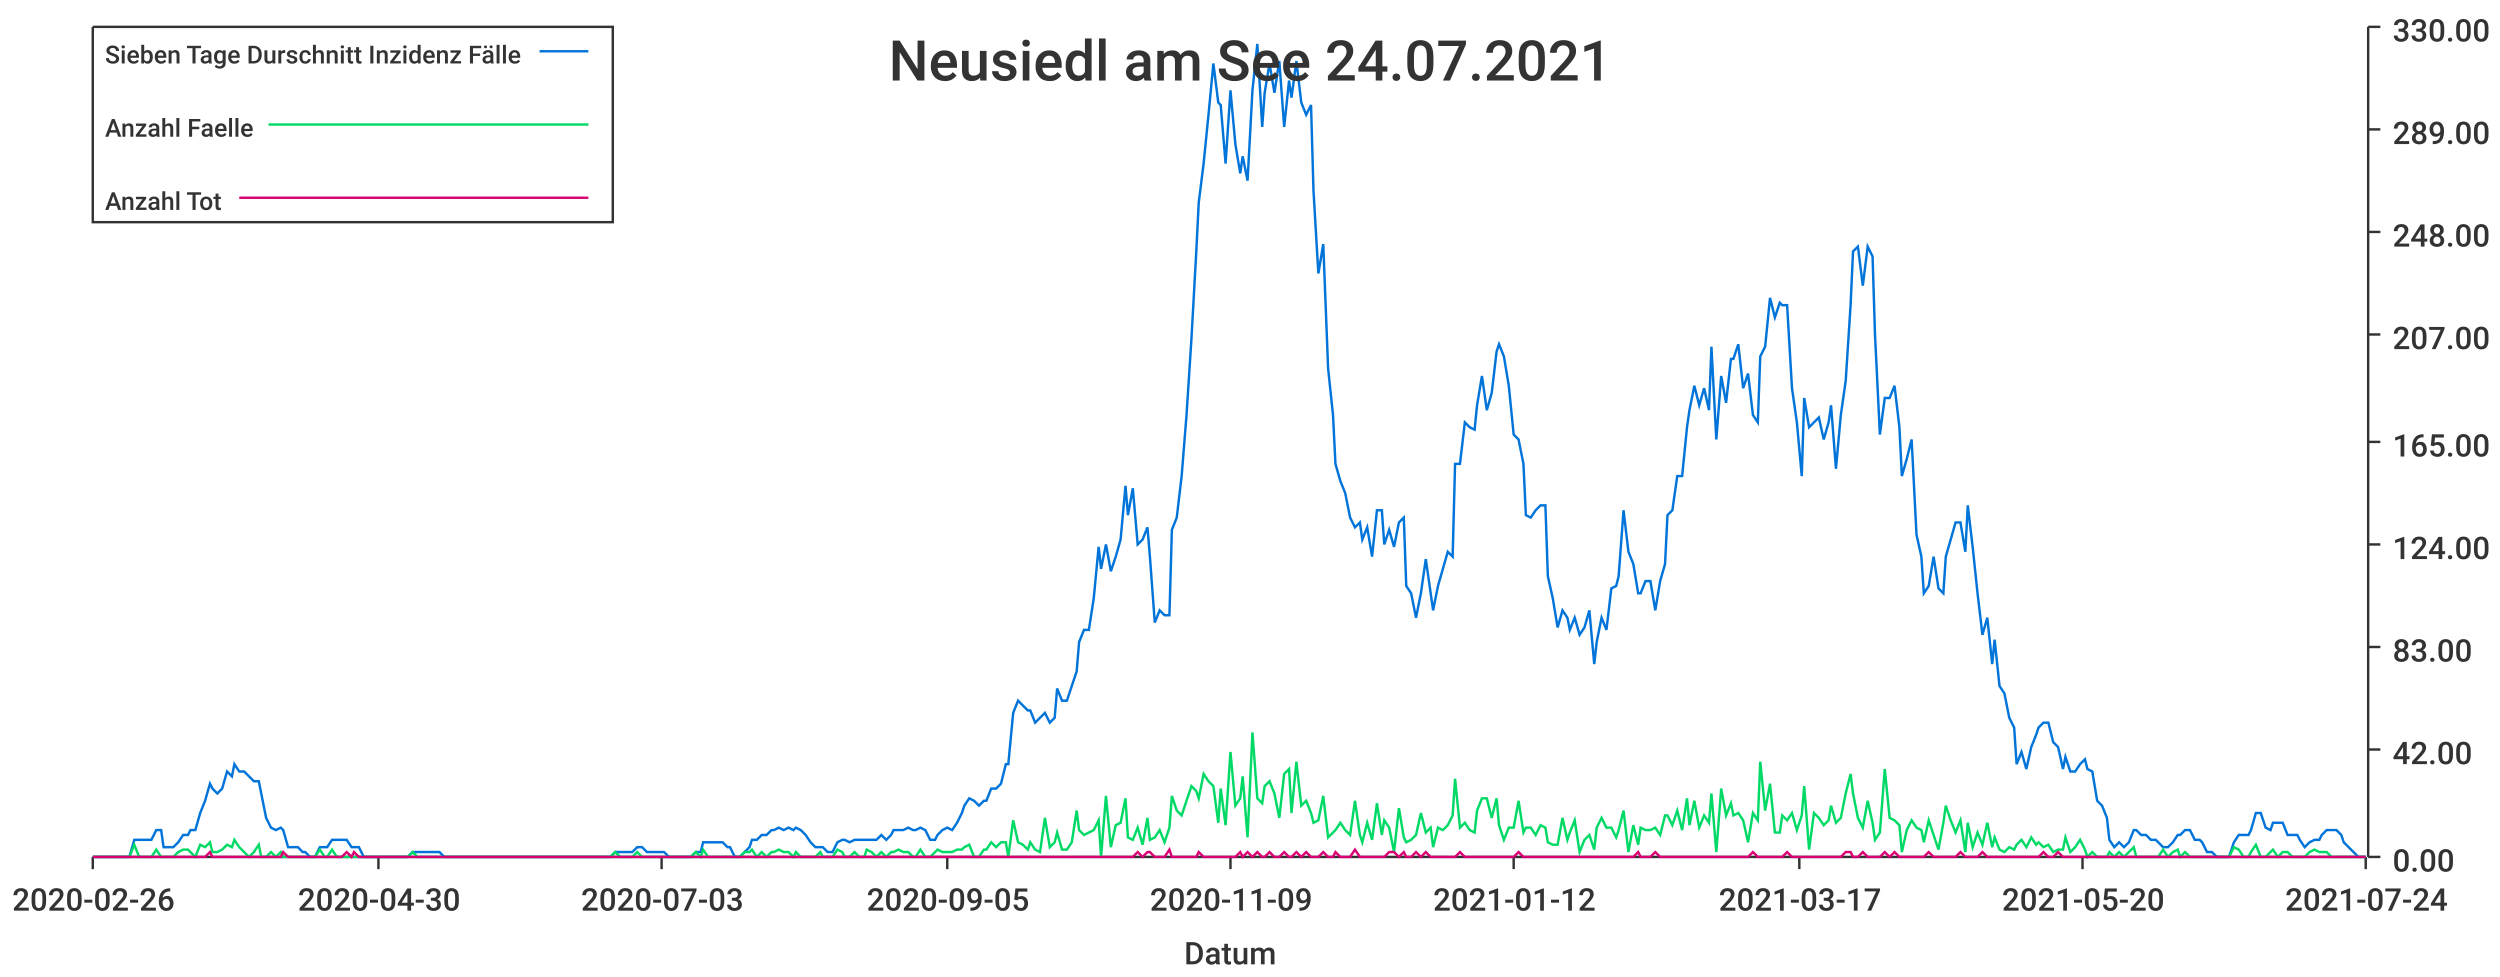
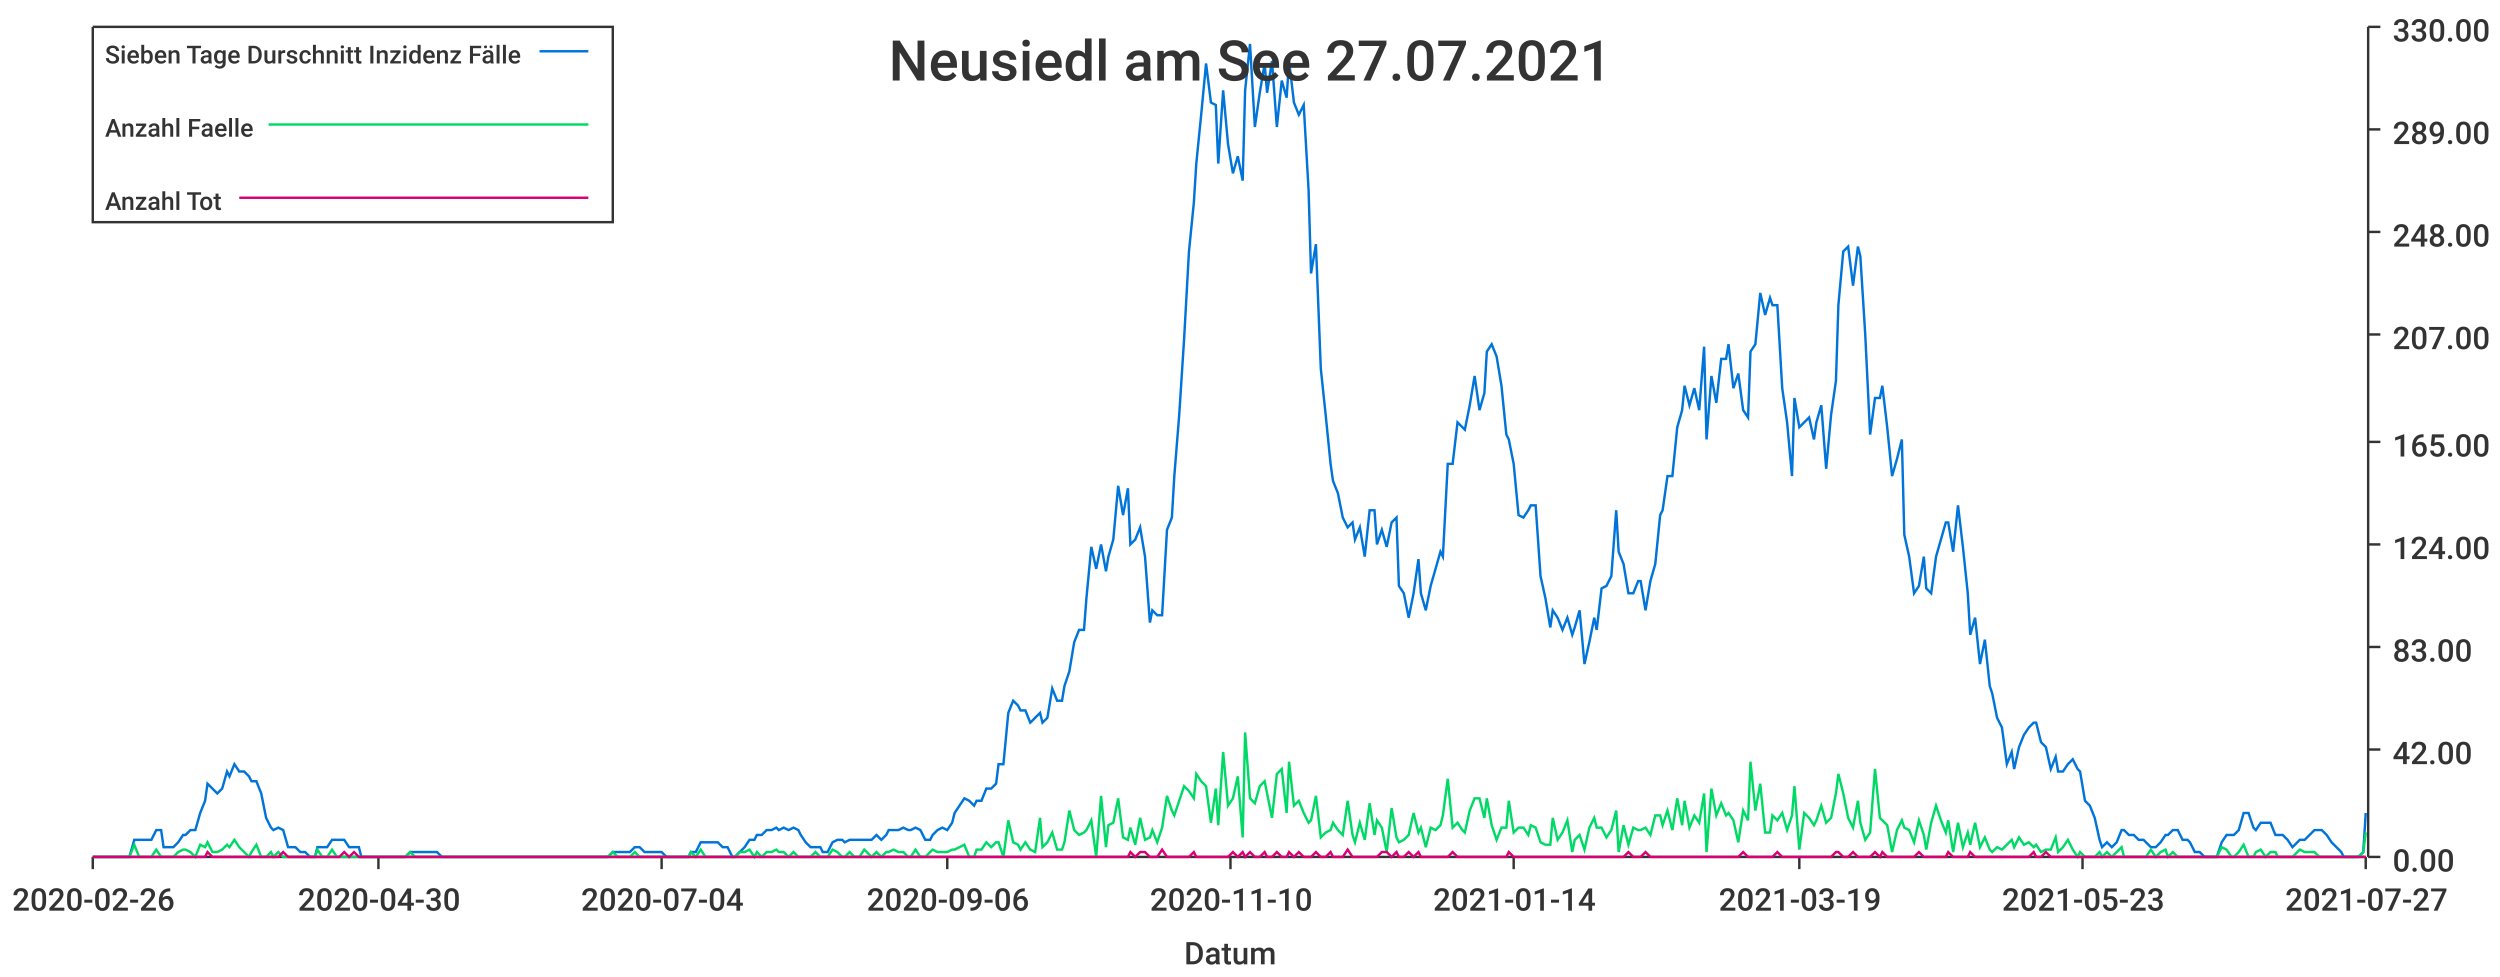
<svg xmlns="http://www.w3.org/2000/svg" width="1024" height="400">\n<path d="M 0 0 L 1024 0 L 1024 400 L 0 400 L 0 0" style="stroke-width:0;stroke:rgba(255,255,255,1.0);fill:rgba(255,255,255,1.0)" />
  <path d="M 38 11 L 969 11 L 969 351 L 38 351 L 38 11" style="stroke-width:0;stroke:rgba(255,255,255,1.0);fill:rgba(255,255,255,1.0)" />
  <path d="M 38 351 L 969 351" style="stroke-width:1;stroke:rgba(51,51,51,1.0);fill:none" />
  <path d="M 38 351 L 38 356" style="stroke-width:1;stroke:rgba(51,51,51,1.0);fill:none" />
  <text x="5" y="373" style="stroke-width:0;stroke:none;fill:rgba(51,51,51,1.0);font-size:12.8px;font-family:'Roboto Medium',sans-serif">2020-02-26</text>
  <path d="M 155 351 L 155 356" style="stroke-width:1;stroke:rgba(51,51,51,1.0);fill:none" />
  <text x="122" y="373" style="stroke-width:0;stroke:none;fill:rgba(51,51,51,1.0);font-size:12.8px;font-family:'Roboto Medium',sans-serif">2020-04-30</text>
  <path d="M 271 351 L 271 356" style="stroke-width:1;stroke:rgba(51,51,51,1.0);fill:none" />
-   <text x="238" y="373" style="stroke-width:0;stroke:none;fill:rgba(51,51,51,1.0);font-size:12.8px;font-family:'Roboto Medium',sans-serif">2020-07-03</text>
+   <text x="238" y="373" style="stroke-width:0;stroke:none;fill:rgba(51,51,51,1.0);font-size:12.8px;font-family:'Roboto Medium',sans-serif">2020-07-04</text>
  <path d="M 388 351 L 388 356" style="stroke-width:1;stroke:rgba(51,51,51,1.0);fill:none" />
-   <text x="355" y="373" style="stroke-width:0;stroke:none;fill:rgba(51,51,51,1.0);font-size:12.8px;font-family:'Roboto Medium',sans-serif">2020-09-05</text>
+   <text x="355" y="373" style="stroke-width:0;stroke:none;fill:rgba(51,51,51,1.0);font-size:12.8px;font-family:'Roboto Medium',sans-serif">2020-09-06</text>
  <path d="M 504 351 L 504 356" style="stroke-width:1;stroke:rgba(51,51,51,1.0);fill:none" />
-   <text x="471" y="373" style="stroke-width:0;stroke:none;fill:rgba(51,51,51,1.0);font-size:12.8px;font-family:'Roboto Medium',sans-serif">2020-11-09</text>
+   <text x="471" y="373" style="stroke-width:0;stroke:none;fill:rgba(51,51,51,1.0);font-size:12.8px;font-family:'Roboto Medium',sans-serif">2020-11-10</text>
  <path d="M 620 351 L 620 356" style="stroke-width:1;stroke:rgba(51,51,51,1.0);fill:none" />
-   <text x="587" y="373" style="stroke-width:0;stroke:none;fill:rgba(51,51,51,1.0);font-size:12.8px;font-family:'Roboto Medium',sans-serif">2021-01-12</text>
+   <text x="587" y="373" style="stroke-width:0;stroke:none;fill:rgba(51,51,51,1.0);font-size:12.8px;font-family:'Roboto Medium',sans-serif">2021-01-14</text>
  <path d="M 737 351 L 737 356" style="stroke-width:1;stroke:rgba(51,51,51,1.0);fill:none" />
-   <text x="704" y="373" style="stroke-width:0;stroke:none;fill:rgba(51,51,51,1.0);font-size:12.8px;font-family:'Roboto Medium',sans-serif">2021-03-17</text>
+   <text x="704" y="373" style="stroke-width:0;stroke:none;fill:rgba(51,51,51,1.0);font-size:12.8px;font-family:'Roboto Medium',sans-serif">2021-03-19</text>
  <path d="M 853 351 L 853 356" style="stroke-width:1;stroke:rgba(51,51,51,1.0);fill:none" />
-   <text x="820" y="373" style="stroke-width:0;stroke:none;fill:rgba(51,51,51,1.0);font-size:12.8px;font-family:'Roboto Medium',sans-serif">2021-05-20</text>
+   <text x="820" y="373" style="stroke-width:0;stroke:none;fill:rgba(51,51,51,1.0);font-size:12.8px;font-family:'Roboto Medium',sans-serif">2021-05-23</text>
  <path d="M 969 351 L 969 356" style="stroke-width:1;stroke:rgba(51,51,51,1.0);fill:none" />
-   <text x="936" y="373" style="stroke-width:0;stroke:none;fill:rgba(51,51,51,1.0);font-size:12.8px;font-family:'Roboto Medium',sans-serif">2021-07-24</text>
+   <text x="936" y="373" style="stroke-width:0;stroke:none;fill:rgba(51,51,51,1.0);font-size:12.8px;font-family:'Roboto Medium',sans-serif">2021-07-27</text>
  <text x="485" y="395" style="stroke-width:0;stroke:none;fill:rgba(51,51,51,1.0);font-size:12.8px;font-family:'Roboto Medium',sans-serif">Datum</text>
  <path d="M 970 351 L 970 11" style="stroke-width:1;stroke:rgba(51,51,51,1.0);fill:none" />
  <path d="M 970 351 L 975 351" style="stroke-width:1;stroke:rgba(51,51,51,1.0);fill:none" />
  <text x="980" y="357" style="stroke-width:0;stroke:none;fill:rgba(51,51,51,1.0);font-size:12.8px;font-family:'Roboto Medium',sans-serif">0.00</text>
  <path d="M 970 307 L 975 307" style="stroke-width:1;stroke:rgba(51,51,51,1.0);fill:none" />
  <text x="980" y="313" style="stroke-width:0;stroke:none;fill:rgba(51,51,51,1.0);font-size:12.8px;font-family:'Roboto Medium',sans-serif">42.00</text>
  <path d="M 970 265 L 975 265" style="stroke-width:1;stroke:rgba(51,51,51,1.0);fill:none" />
  <text x="980" y="271" style="stroke-width:0;stroke:none;fill:rgba(51,51,51,1.0);font-size:12.8px;font-family:'Roboto Medium',sans-serif">83.00</text>
  <path d="M 970 223 L 975 223" style="stroke-width:1;stroke:rgba(51,51,51,1.0);fill:none" />
  <text x="980" y="229" style="stroke-width:0;stroke:none;fill:rgba(51,51,51,1.0);font-size:12.8px;font-family:'Roboto Medium',sans-serif">124.00</text>
  <path d="M 970 181 L 975 181" style="stroke-width:1;stroke:rgba(51,51,51,1.0);fill:none" />
  <text x="980" y="187" style="stroke-width:0;stroke:none;fill:rgba(51,51,51,1.0);font-size:12.8px;font-family:'Roboto Medium',sans-serif">165.00</text>
  <path d="M 970 137 L 975 137" style="stroke-width:1;stroke:rgba(51,51,51,1.0);fill:none" />
  <text x="980" y="143" style="stroke-width:0;stroke:none;fill:rgba(51,51,51,1.0);font-size:12.8px;font-family:'Roboto Medium',sans-serif">207.00</text>
  <path d="M 970 95 L 975 95" style="stroke-width:1;stroke:rgba(51,51,51,1.0);fill:none" />
  <text x="980" y="101" style="stroke-width:0;stroke:none;fill:rgba(51,51,51,1.0);font-size:12.8px;font-family:'Roboto Medium',sans-serif">248.00</text>
  <path d="M 970 53 L 975 53" style="stroke-width:1;stroke:rgba(51,51,51,1.0);fill:none" />
  <text x="980" y="59" style="stroke-width:0;stroke:none;fill:rgba(51,51,51,1.0);font-size:12.8px;font-family:'Roboto Medium',sans-serif">289.00</text>
  <path d="M 970 11 L 975 11" style="stroke-width:1;stroke:rgba(51,51,51,1.0);fill:none" />
  <text x="980" y="17" style="stroke-width:0;stroke:none;fill:rgba(51,51,51,1.0);font-size:12.8px;font-family:'Roboto Medium',sans-serif">330.00</text>
-   <path d="M 38 351 L 40 351 L 42 351 L 44 351 L 46 351 L 48 351 L 49 351 L 51 351 L 53 351 L 55 344 L 57 344 L 58 344 L 60 344 L 62 344 L 64 340 L 66 340 L 67 347 L 69 347 L 71 347 L 73 345 L 75 342 L 77 342 L 78 340 L 80 340 L 82 333 L 84 328 L 86 321 L 87 323 L 89 325 L 91 323 L 93 316 L 95 318 L 96 313 L 98 316 L 100 316 L 102 318 L 104 320 L 106 320 L 107 325 L 109 335 L 111 339 L 113 340 L 115 339 L 116 340 L 118 347 L 120 347 L 122 347 L 124 349 L 125 349 L 127 351 L 129 351 L 131 347 L 133 347 L 134 347 L 136 344 L 138 344 L 140 344 L 142 344 L 144 347 L 145 347 L 147 347 L 149 351 L 151 351 L 153 351 L 154 351 L 156 351 L 158 351 L 160 351 L 162 351 L 163 351 L 165 351 L 167 351 L 169 349 L 171 349 L 173 349 L 174 349 L 176 349 L 178 349 L 180 349 L 182 351 L 183 351 L 185 351 L 187 351 L 189 351 L 191 351 L 192 351 L 194 351 L 196 351 L 198 351 L 200 351 L 202 351 L 203 351 L 205 351 L 207 351 L 209 351 L 211 351 L 212 351 L 214 351 L 216 351 L 218 351 L 220 351 L 221 351 L 223 351 L 225 351 L 227 351 L 229 351 L 230 351 L 232 351 L 234 351 L 236 351 L 238 351 L 240 351 L 241 351 L 243 351 L 245 351 L 247 351 L 249 351 L 250 351 L 252 349 L 254 349 L 256 349 L 258 349 L 259 349 L 261 347 L 263 347 L 265 349 L 267 349 L 269 349 L 270 349 L 272 349 L 274 351 L 276 351 L 278 351 L 279 351 L 281 351 L 283 351 L 285 349 L 287 349 L 288 345 L 290 345 L 292 345 L 294 345 L 296 345 L 298 347 L 299 347 L 301 351 L 303 351 L 305 349 L 307 347 L 308 344 L 310 344 L 312 342 L 314 342 L 316 340 L 317 340 L 319 339 L 321 340 L 323 339 L 325 340 L 326 339 L 328 340 L 330 342 L 332 345 L 334 347 L 336 347 L 337 347 L 339 349 L 341 349 L 343 345 L 345 344 L 346 344 L 348 345 L 350 344 L 352 344 L 354 344 L 355 344 L 357 344 L 359 344 L 361 342 L 363 344 L 365 342 L 366 340 L 368 340 L 370 340 L 372 339 L 374 340 L 375 340 L 377 339 L 379 340 L 381 344 L 383 344 L 384 342 L 386 340 L 388 339 L 390 340 L 392 337 L 394 333 L 395 330 L 397 327 L 399 328 L 401 330 L 403 328 L 404 328 L 406 323 L 408 323 L 410 321 L 412 313 L 413 313 L 415 292 L 417 287 L 419 289 L 421 291 L 422 291 L 424 296 L 426 294 L 428 292 L 430 296 L 432 294 L 433 282 L 435 287 L 437 287 L 439 281 L 441 275 L 442 263 L 444 258 L 446 258 L 448 245 L 450 224 L 451 233 L 453 223 L 455 234 L 457 228 L 459 221 L 461 199 L 462 211 L 464 200 L 466 223 L 468 221 L 470 216 L 471 228 L 473 255 L 475 250 L 477 252 L 479 252 L 480 217 L 482 212 L 484 195 L 486 170 L 488 139 L 490 103 L 491 83 L 493 67 L 495 47 L 497 26 L 499 42 L 500 43 L 502 67 L 504 37 L 506 59 L 508 71 L 509 64 L 511 74 L 513 37 L 515 18 L 517 52 L 518 38 L 520 26 L 522 38 L 524 25 L 526 52 L 528 33 L 529 40 L 531 25 L 533 42 L 535 47 L 537 43 L 538 78 L 540 112 L 542 100 L 544 151 L 546 170 L 547 190 L 549 197 L 551 202 L 553 212 L 555 216 L 557 214 L 558 221 L 560 216 L 562 228 L 564 209 L 566 209 L 567 223 L 569 217 L 571 224 L 573 214 L 575 212 L 576 240 L 578 243 L 580 253 L 582 243 L 584 229 L 586 243 L 587 250 L 589 240 L 591 233 L 593 226 L 595 228 L 596 190 L 598 190 L 600 173 L 602 175 L 604 176 L 605 166 L 607 154 L 609 168 L 611 161 L 613 144 L 614 141 L 616 146 L 618 158 L 620 178 L 622 180 L 624 190 L 625 211 L 627 212 L 629 209 L 631 207 L 633 207 L 634 236 L 636 245 L 638 257 L 640 250 L 642 253 L 643 258 L 645 253 L 647 260 L 649 257 L 651 250 L 653 272 L 654 263 L 656 253 L 658 258 L 660 241 L 662 240 L 663 236 L 665 209 L 667 226 L 669 231 L 671 243 L 672 243 L 674 238 L 676 238 L 678 250 L 680 238 L 682 231 L 683 211 L 685 209 L 687 195 L 689 195 L 691 175 L 692 168 L 694 158 L 696 166 L 698 159 L 700 168 L 701 142 L 703 180 L 705 154 L 707 165 L 709 147 L 710 147 L 712 141 L 714 159 L 716 153 L 718 170 L 720 173 L 721 146 L 723 142 L 725 122 L 727 130 L 729 124 L 730 125 L 732 125 L 734 159 L 736 173 L 738 195 L 739 163 L 741 175 L 743 173 L 745 171 L 747 180 L 749 173 L 750 166 L 752 192 L 754 170 L 756 156 L 758 125 L 759 103 L 761 101 L 763 117 L 765 101 L 767 105 L 768 137 L 770 178 L 772 163 L 774 163 L 776 158 L 778 175 L 779 195 L 781 188 L 783 180 L 785 219 L 787 228 L 788 243 L 790 240 L 792 228 L 794 241 L 796 243 L 797 228 L 799 221 L 801 214 L 803 214 L 805 226 L 806 207 L 808 224 L 810 243 L 812 260 L 814 253 L 816 272 L 817 262 L 819 281 L 821 284 L 823 294 L 825 298 L 826 313 L 828 308 L 830 315 L 832 306 L 834 301 L 835 298 L 837 296 L 839 296 L 841 304 L 843 306 L 845 315 L 846 310 L 848 316 L 850 316 L 852 313 L 854 311 L 855 315 L 857 316 L 859 328 L 861 330 L 863 335 L 864 344 L 866 347 L 868 345 L 870 347 L 872 345 L 874 340 L 875 340 L 877 342 L 879 342 L 881 344 L 883 344 L 884 345 L 886 347 L 888 347 L 890 345 L 892 342 L 893 342 L 895 340 L 897 340 L 899 344 L 901 344 L 902 345 L 904 349 L 906 349 L 908 351 L 910 351 L 912 351 L 913 351 L 915 345 L 917 342 L 919 342 L 921 342 L 922 340 L 924 333 L 926 333 L 928 339 L 930 340 L 931 337 L 933 337 L 935 337 L 937 342 L 939 342 L 941 342 L 942 344 L 944 347 L 946 345 L 948 344 L 950 344 L 951 342 L 953 340 L 955 340 L 957 340 L 959 342 L 960 345 L 962 347 L 964 349 L 966 351 L 968 351 L 969 351" style="stroke-width:1;stroke:rgba(0,116,217,1.0);fill:none" />
-   <path d="M 38 351 L 40 351 L 42 351 L 44 351 L 46 351 L 48 351 L 49 351 L 51 351 L 53 351 L 55 346 L 57 351 L 58 351 L 60 351 L 62 351 L 64 348 L 66 351 L 67 351 L 69 351 L 71 351 L 73 349 L 75 348 L 77 348 L 78 349 L 80 351 L 82 346 L 84 347 L 86 345 L 87 349 L 89 349 L 91 348 L 93 346 L 95 347 L 96 344 L 98 347 L 100 349 L 102 351 L 104 349 L 106 346 L 107 351 L 109 351 L 111 349 L 113 351 L 115 349 L 116 351 L 118 351 L 120 351 L 122 351 L 124 351 L 125 351 L 127 351 L 129 351 L 131 348 L 133 351 L 134 351 L 136 348 L 138 351 L 140 351 L 142 351 L 144 351 L 145 351 L 147 351 L 149 351 L 151 351 L 153 351 L 154 351 L 156 351 L 158 351 L 160 351 L 162 351 L 163 351 L 165 351 L 167 351 L 169 349 L 171 351 L 173 351 L 174 351 L 176 351 L 178 351 L 180 351 L 182 351 L 183 351 L 185 351 L 187 351 L 189 351 L 191 351 L 192 351 L 194 351 L 196 351 L 198 351 L 200 351 L 202 351 L 203 351 L 205 351 L 207 351 L 209 351 L 211 351 L 212 351 L 214 351 L 216 351 L 218 351 L 220 351 L 221 351 L 223 351 L 225 351 L 227 351 L 229 351 L 230 351 L 232 351 L 234 351 L 236 351 L 238 351 L 240 351 L 241 351 L 243 351 L 245 351 L 247 351 L 249 351 L 250 351 L 252 349 L 254 351 L 256 351 L 258 351 L 259 351 L 261 349 L 263 351 L 265 351 L 267 351 L 269 351 L 270 351 L 272 351 L 274 351 L 276 351 L 278 351 L 279 351 L 281 351 L 283 351 L 285 349 L 287 351 L 288 348 L 290 351 L 292 351 L 294 351 L 296 351 L 298 351 L 299 351 L 301 351 L 303 351 L 305 349 L 307 349 L 308 348 L 310 351 L 312 349 L 314 351 L 316 349 L 317 349 L 319 348 L 321 349 L 323 349 L 325 351 L 326 349 L 328 351 L 330 351 L 332 351 L 334 351 L 336 349 L 337 351 L 339 351 L 341 351 L 343 348 L 345 349 L 346 351 L 348 351 L 350 349 L 352 351 L 354 351 L 355 348 L 357 349 L 359 351 L 361 349 L 363 351 L 365 349 L 366 349 L 368 348 L 370 349 L 372 349 L 374 351 L 375 351 L 377 348 L 379 351 L 381 351 L 383 349 L 384 348 L 386 349 L 388 349 L 390 349 L 392 348 L 394 348 L 395 347 L 397 346 L 399 351 L 401 351 L 403 348 L 404 348 L 406 345 L 408 347 L 410 345 L 412 345 L 413 351 L 415 336 L 417 345 L 419 346 L 421 348 L 422 345 L 424 348 L 426 349 L 428 335 L 430 347 L 432 345 L 433 341 L 435 348 L 437 348 L 439 345 L 441 332 L 442 340 L 444 342 L 446 341 L 448 340 L 450 336 L 451 351 L 453 326 L 455 347 L 457 338 L 459 337 L 461 327 L 462 343 L 464 344 L 466 339 L 468 346 L 470 335 L 471 344 L 473 343 L 475 340 L 477 345 L 479 339 L 480 326 L 482 332 L 484 334 L 486 328 L 488 322 L 490 324 L 491 327 L 493 317 L 495 320 L 497 322 L 499 337 L 500 323 L 502 338 L 504 308 L 506 330 L 508 327 L 509 318 L 511 343 L 513 300 L 515 327 L 517 329 L 518 322 L 520 320 L 522 325 L 524 335 L 526 317 L 528 315 L 529 333 L 531 312 L 533 330 L 535 328 L 537 333 L 538 337 L 540 336 L 542 326 L 544 343 L 546 341 L 547 340 L 549 337 L 551 340 L 553 342 L 555 328 L 557 342 L 558 345 L 560 337 L 562 344 L 564 329 L 566 342 L 567 336 L 569 339 L 571 349 L 573 331 L 575 343 L 576 345 L 578 344 L 580 342 L 582 333 L 584 341 L 586 339 L 587 347 L 589 339 L 591 340 L 593 338 L 595 334 L 596 319 L 598 339 L 600 337 L 602 340 L 604 341 L 605 332 L 607 327 L 609 327 L 611 335 L 613 327 L 614 338 L 616 344 L 618 339 L 620 339 L 622 328 L 624 341 L 625 339 L 627 339 L 629 342 L 631 338 L 633 339 L 634 345 L 636 346 L 638 346 L 640 335 L 642 344 L 643 341 L 645 336 L 647 349 L 649 344 L 651 342 L 653 348 L 654 339 L 656 335 L 658 339 L 660 339 L 662 343 L 663 340 L 665 332 L 667 349 L 669 338 L 671 346 L 672 339 L 674 340 L 676 340 L 678 339 L 680 342 L 682 334 L 683 334 L 685 338 L 687 332 L 689 340 L 691 327 L 692 338 L 694 328 L 696 339 L 698 334 L 700 337 L 701 325 L 703 349 L 705 323 L 707 334 L 709 329 L 710 334 L 712 333 L 714 336 L 716 345 L 718 333 L 720 336 L 721 312 L 723 332 L 725 321 L 727 341 L 729 341 L 730 334 L 732 336 L 734 333 L 736 340 L 738 334 L 739 322 L 741 348 L 743 333 L 745 335 L 747 338 L 749 336 L 750 330 L 752 337 L 754 335 L 756 325 L 758 317 L 759 325 L 761 335 L 763 339 L 765 328 L 767 337 L 768 344 L 770 341 L 772 315 L 774 335 L 776 336 L 778 338 L 779 349 L 781 340 L 783 336 L 785 339 L 787 340 L 788 345 L 790 336 L 792 342 L 794 348 L 796 337 L 797 330 L 799 336 L 801 341 L 803 336 L 805 349 L 806 337 L 808 347 L 810 341 L 812 346 L 814 337 L 816 347 L 817 343 L 819 348 L 821 349 L 823 347 L 825 348 L 826 346 L 828 344 L 830 347 L 832 343 L 834 346 L 835 345 L 837 347 L 839 346 L 841 349 L 843 348 L 845 348 L 846 343 L 848 349 L 850 347 L 852 344 L 854 348 L 855 351 L 857 349 L 859 351 L 861 351 L 863 351 L 864 349 L 866 351 L 868 349 L 870 351 L 872 349 L 874 347 L 875 351 L 877 351 L 879 351 L 881 351 L 883 351 L 884 351 L 886 348 L 888 351 L 890 349 L 892 348 L 893 351 L 895 349 L 897 351 L 899 351 L 901 351 L 902 351 L 904 351 L 906 351 L 908 351 L 910 351 L 912 351 L 913 351 L 915 347 L 917 348 L 919 351 L 921 351 L 922 349 L 924 346 L 926 351 L 928 351 L 930 349 L 931 348 L 933 351 L 935 349 L 937 349 L 939 351 L 941 351 L 942 351 L 944 351 L 946 349 L 948 348 L 950 349 L 951 349 L 953 349 L 955 351 L 957 351 L 959 351 L 960 351 L 962 351 L 964 351 L 966 351 L 968 351 L 969 351" style="stroke-width:1;stroke:rgba(0,217,101,1.0);fill:none" />
-   <path d="M 38 351 L 40 351 L 42 351 L 44 351 L 46 351 L 48 351 L 49 351 L 51 351 L 53 351 L 55 351 L 57 351 L 58 351 L 60 351 L 62 351 L 64 351 L 66 351 L 67 351 L 69 351 L 71 351 L 73 351 L 75 351 L 77 351 L 78 351 L 80 351 L 82 351 L 84 351 L 86 349 L 87 351 L 89 351 L 91 351 L 93 351 L 95 351 L 96 351 L 98 351 L 100 351 L 102 351 L 104 351 L 106 351 L 107 351 L 109 351 L 111 351 L 113 351 L 115 351 L 116 349 L 118 351 L 120 351 L 122 351 L 124 351 L 125 351 L 127 351 L 129 351 L 131 351 L 133 351 L 134 351 L 136 351 L 138 351 L 140 351 L 142 349 L 144 351 L 145 349 L 147 351 L 149 351 L 151 351 L 153 351 L 154 351 L 156 351 L 158 351 L 160 351 L 162 351 L 163 351 L 165 351 L 167 351 L 169 351 L 171 351 L 173 351 L 174 351 L 176 351 L 178 351 L 180 351 L 182 351 L 183 351 L 185 351 L 187 351 L 189 351 L 191 351 L 192 351 L 194 351 L 196 351 L 198 351 L 200 351 L 202 351 L 203 351 L 205 351 L 207 351 L 209 351 L 211 351 L 212 351 L 214 351 L 216 351 L 218 351 L 220 351 L 221 351 L 223 351 L 225 351 L 227 351 L 229 351 L 230 351 L 232 351 L 234 351 L 236 351 L 238 351 L 240 351 L 241 351 L 243 351 L 245 351 L 247 351 L 249 351 L 250 351 L 252 351 L 254 351 L 256 351 L 258 351 L 259 351 L 261 351 L 263 351 L 265 351 L 267 351 L 269 351 L 270 351 L 272 351 L 274 351 L 276 351 L 278 351 L 279 351 L 281 351 L 283 351 L 285 351 L 287 351 L 288 351 L 290 351 L 292 351 L 294 351 L 296 351 L 298 351 L 299 351 L 301 351 L 303 351 L 305 351 L 307 351 L 308 351 L 310 351 L 312 351 L 314 351 L 316 351 L 317 351 L 319 351 L 321 351 L 323 351 L 325 351 L 326 351 L 328 351 L 330 351 L 332 351 L 334 351 L 336 351 L 337 351 L 339 351 L 341 351 L 343 351 L 345 351 L 346 351 L 348 351 L 350 351 L 352 351 L 354 351 L 355 351 L 357 351 L 359 351 L 361 351 L 363 351 L 365 351 L 366 351 L 368 351 L 370 351 L 372 351 L 374 351 L 375 351 L 377 351 L 379 351 L 381 351 L 383 351 L 384 351 L 386 351 L 388 351 L 390 351 L 392 351 L 394 351 L 395 351 L 397 351 L 399 351 L 401 351 L 403 351 L 404 351 L 406 351 L 408 351 L 410 351 L 412 351 L 413 351 L 415 351 L 417 351 L 419 351 L 421 351 L 422 351 L 424 351 L 426 351 L 428 351 L 430 351 L 432 351 L 433 351 L 435 351 L 437 351 L 439 351 L 441 351 L 442 351 L 444 351 L 446 351 L 448 351 L 450 351 L 451 351 L 453 351 L 455 351 L 457 351 L 459 351 L 461 351 L 462 351 L 464 351 L 466 349 L 468 351 L 470 349 L 471 349 L 473 351 L 475 351 L 477 351 L 479 348 L 480 351 L 482 351 L 484 351 L 486 351 L 488 351 L 490 351 L 491 349 L 493 351 L 495 351 L 497 351 L 499 351 L 500 351 L 502 351 L 504 351 L 506 351 L 508 349 L 509 351 L 511 349 L 513 351 L 515 349 L 517 351 L 518 351 L 520 349 L 522 351 L 524 351 L 526 349 L 528 351 L 529 351 L 531 349 L 533 351 L 535 349 L 537 351 L 538 351 L 540 351 L 542 349 L 544 351 L 546 351 L 547 349 L 549 351 L 551 351 L 553 351 L 555 348 L 557 351 L 558 351 L 560 351 L 562 351 L 564 351 L 566 351 L 567 351 L 569 349 L 571 349 L 573 351 L 575 349 L 576 351 L 578 351 L 580 349 L 582 351 L 584 349 L 586 351 L 587 351 L 589 351 L 591 351 L 593 351 L 595 351 L 596 351 L 598 349 L 600 351 L 602 351 L 604 351 L 605 351 L 607 351 L 609 351 L 611 351 L 613 351 L 614 351 L 616 351 L 618 351 L 620 351 L 622 349 L 624 351 L 625 351 L 627 351 L 629 351 L 631 351 L 633 351 L 634 351 L 636 351 L 638 351 L 640 351 L 642 351 L 643 351 L 645 351 L 647 351 L 649 351 L 651 351 L 653 351 L 654 351 L 656 351 L 658 351 L 660 351 L 662 351 L 663 351 L 665 351 L 667 351 L 669 351 L 671 349 L 672 351 L 674 351 L 676 351 L 678 349 L 680 351 L 682 351 L 683 351 L 685 351 L 687 351 L 689 351 L 691 351 L 692 351 L 694 351 L 696 351 L 698 351 L 700 351 L 701 351 L 703 351 L 705 351 L 707 351 L 709 351 L 710 351 L 712 351 L 714 351 L 716 351 L 718 349 L 720 351 L 721 351 L 723 351 L 725 351 L 727 351 L 729 351 L 730 351 L 732 349 L 734 351 L 736 351 L 738 351 L 739 351 L 741 351 L 743 351 L 745 351 L 747 351 L 749 351 L 750 351 L 752 351 L 754 351 L 756 349 L 758 349 L 759 351 L 761 351 L 763 349 L 765 351 L 767 351 L 768 351 L 770 351 L 772 349 L 774 351 L 776 349 L 778 351 L 779 351 L 781 351 L 783 351 L 785 351 L 787 351 L 788 351 L 790 349 L 792 351 L 794 351 L 796 351 L 797 351 L 799 351 L 801 351 L 803 349 L 805 351 L 806 351 L 808 351 L 810 351 L 812 349 L 814 351 L 816 351 L 817 351 L 819 351 L 821 351 L 823 351 L 825 351 L 826 351 L 828 351 L 830 351 L 832 351 L 834 351 L 835 351 L 837 349 L 839 351 L 841 351 L 843 349 L 845 351 L 846 351 L 848 351 L 850 351 L 852 351 L 854 351 L 855 351 L 857 351 L 859 351 L 861 351 L 863 351 L 864 351 L 866 351 L 868 351 L 870 351 L 872 351 L 874 351 L 875 351 L 877 351 L 879 351 L 881 351 L 883 351 L 884 351 L 886 351 L 888 351 L 890 351 L 892 351 L 893 351 L 895 351 L 897 351 L 899 351 L 901 351 L 902 351 L 904 351 L 906 351 L 908 351 L 910 351 L 912 351 L 913 351 L 915 351 L 917 351 L 919 351 L 921 351 L 922 351 L 924 351 L 926 351 L 928 351 L 930 351 L 931 351 L 933 351 L 935 351 L 937 351 L 939 351 L 941 351 L 942 351 L 944 351 L 946 351 L 948 351 L 950 351 L 951 351 L 953 351 L 955 351 L 957 351 L 959 351 L 960 351 L 962 351 L 964 351 L 966 351 L 968 351 L 969 351" style="stroke-width:1;stroke:rgba(217,0,116,1.0);fill:none" />
-   <text x="364" y="33" style="stroke-width:0;stroke:none;fill:rgba(51,51,51,1.0);font-size:23.0px;font-family:'Roboto Medium',sans-serif">Neusiedl am See 24.07.2021</text>
+   <path d="M 38 351 L 40 351 L 42 351 L 44 351 L 46 351 L 48 351 L 49 351 L 51 351 L 53 351 L 55 344 L 57 344 L 58 344 L 60 344 L 62 344 L 64 340 L 66 340 L 67 347 L 69 347 L 71 347 L 73 345 L 75 342 L 76 342 L 78 340 L 80 340 L 82 333 L 84 328 L 85 321 L 87 323 L 89 325 L 91 323 L 93 316 L 94 318 L 96 313 L 98 316 L 100 316 L 102 318 L 103 320 L 105 320 L 107 325 L 109 335 L 111 339 L 112 340 L 114 339 L 116 340 L 118 347 L 120 347 L 121 347 L 123 349 L 125 349 L 127 351 L 129 351 L 130 347 L 132 347 L 134 347 L 136 344 L 138 344 L 139 344 L 141 344 L 143 347 L 145 347 L 147 347 L 148 351 L 150 351 L 152 351 L 154 351 L 156 351 L 157 351 L 159 351 L 161 351 L 163 351 L 165 351 L 166 351 L 168 349 L 170 349 L 172 349 L 174 349 L 175 349 L 177 349 L 179 349 L 181 351 L 183 351 L 184 351 L 186 351 L 188 351 L 190 351 L 192 351 L 193 351 L 195 351 L 197 351 L 199 351 L 201 351 L 202 351 L 204 351 L 206 351 L 208 351 L 210 351 L 211 351 L 213 351 L 215 351 L 217 351 L 219 351 L 220 351 L 222 351 L 224 351 L 226 351 L 228 351 L 229 351 L 231 351 L 233 351 L 235 351 L 237 351 L 238 351 L 240 351 L 242 351 L 244 351 L 246 351 L 247 351 L 249 351 L 251 349 L 253 349 L 255 349 L 256 349 L 258 349 L 260 347 L 262 347 L 264 349 L 265 349 L 267 349 L 269 349 L 271 349 L 273 351 L 274 351 L 276 351 L 278 351 L 280 351 L 282 351 L 283 349 L 285 349 L 287 345 L 289 345 L 291 345 L 292 345 L 294 345 L 296 347 L 298 347 L 300 351 L 301 351 L 303 349 L 305 347 L 307 344 L 309 344 L 310 342 L 312 342 L 314 340 L 316 340 L 318 339 L 319 340 L 321 339 L 323 340 L 325 339 L 327 340 L 328 342 L 330 345 L 332 347 L 334 347 L 336 347 L 337 349 L 339 349 L 341 345 L 343 344 L 345 344 L 346 345 L 348 344 L 350 344 L 352 344 L 354 344 L 355 344 L 357 344 L 359 342 L 361 344 L 363 342 L 364 340 L 366 340 L 368 340 L 370 339 L 372 340 L 373 340 L 375 339 L 377 340 L 379 344 L 381 344 L 382 342 L 384 340 L 386 339 L 388 340 L 390 337 L 391 333 L 393 330 L 395 327 L 397 328 L 399 330 L 400 328 L 402 328 L 404 323 L 406 323 L 408 321 L 409 313 L 411 313 L 413 292 L 415 287 L 417 289 L 418 291 L 420 291 L 422 296 L 424 294 L 426 292 L 427 296 L 429 294 L 431 282 L 433 287 L 435 287 L 436 281 L 438 275 L 440 263 L 442 258 L 444 258 L 445 245 L 447 224 L 449 233 L 451 223 L 453 234 L 454 228 L 456 221 L 458 199 L 460 211 L 462 200 L 463 223 L 465 221 L 467 216 L 469 228 L 471 255 L 472 250 L 474 252 L 476 252 L 478 217 L 480 212 L 481 195 L 483 170 L 485 139 L 487 103 L 489 83 L 490 67 L 492 47 L 494 26 L 496 42 L 498 43 L 499 67 L 501 37 L 503 59 L 505 71 L 507 64 L 509 74 L 510 37 L 512 18 L 514 52 L 516 38 L 518 26 L 519 38 L 521 25 L 523 52 L 525 33 L 527 40 L 528 25 L 530 42 L 532 47 L 534 43 L 536 78 L 537 112 L 539 100 L 541 151 L 543 170 L 545 190 L 546 197 L 548 202 L 550 212 L 552 216 L 554 214 L 555 221 L 557 216 L 559 228 L 561 209 L 563 209 L 564 223 L 566 217 L 568 224 L 570 214 L 572 212 L 573 240 L 575 243 L 577 253 L 579 243 L 581 229 L 582 243 L 584 250 L 586 240 L 588 233 L 590 226 L 591 228 L 593 190 L 595 190 L 597 173 L 599 175 L 600 176 L 602 166 L 604 154 L 606 168 L 608 161 L 609 144 L 611 141 L 613 146 L 615 158 L 617 178 L 618 180 L 620 190 L 622 211 L 624 212 L 626 209 L 627 207 L 629 207 L 631 236 L 633 245 L 635 257 L 636 250 L 638 253 L 640 258 L 642 253 L 644 260 L 645 257 L 647 250 L 649 272 L 651 263 L 653 253 L 654 258 L 656 241 L 658 240 L 660 236 L 662 209 L 663 226 L 665 231 L 667 243 L 669 243 L 671 238 L 672 238 L 674 250 L 676 238 L 678 231 L 680 211 L 681 209 L 683 195 L 685 195 L 687 175 L 689 168 L 690 158 L 692 166 L 694 159 L 696 168 L 698 142 L 699 180 L 701 154 L 703 165 L 705 147 L 707 147 L 708 141 L 710 159 L 712 153 L 714 168 L 716 171 L 717 144 L 719 141 L 721 120 L 723 129 L 725 122 L 726 125 L 728 125 L 730 159 L 732 173 L 734 195 L 735 163 L 737 175 L 739 173 L 741 171 L 743 180 L 744 173 L 746 166 L 748 192 L 750 170 L 752 156 L 753 125 L 755 103 L 757 101 L 759 117 L 761 101 L 762 105 L 764 137 L 766 178 L 768 163 L 770 163 L 771 158 L 773 175 L 775 195 L 777 188 L 779 180 L 780 219 L 782 228 L 784 243 L 786 240 L 788 228 L 789 241 L 791 243 L 793 228 L 795 221 L 797 214 L 798 214 L 800 226 L 802 207 L 804 224 L 806 243 L 807 260 L 809 253 L 811 272 L 813 262 L 815 281 L 816 284 L 818 294 L 820 298 L 822 313 L 824 308 L 825 315 L 827 306 L 829 301 L 831 298 L 833 296 L 834 296 L 836 304 L 838 306 L 840 315 L 842 310 L 843 316 L 845 316 L 847 313 L 849 311 L 851 315 L 852 316 L 854 328 L 856 330 L 858 335 L 860 344 L 861 347 L 863 345 L 865 347 L 867 345 L 869 340 L 870 340 L 872 342 L 874 342 L 876 344 L 878 344 L 879 345 L 881 347 L 883 347 L 885 345 L 887 342 L 888 342 L 890 340 L 892 340 L 894 344 L 896 344 L 897 345 L 899 349 L 901 349 L 903 351 L 905 351 L 906 351 L 908 351 L 910 345 L 912 342 L 914 342 L 915 342 L 917 340 L 919 333 L 921 333 L 923 339 L 924 340 L 926 337 L 928 337 L 930 337 L 932 342 L 933 342 L 935 342 L 937 344 L 939 347 L 941 345 L 942 344 L 944 344 L 946 342 L 948 340 L 950 340 L 951 340 L 953 342 L 955 345 L 957 347 L 959 349 L 960 351 L 962 351 L 964 351 L 966 351 L 968 349 L 969 333" style="stroke-width:1;stroke:rgba(0,116,217,1.0);fill:none" />
+   <path d="M 38 351 L 40 351 L 42 351 L 44 351 L 46 351 L 48 351 L 49 351 L 51 351 L 53 351 L 55 346 L 57 351 L 58 351 L 60 351 L 62 351 L 64 348 L 66 351 L 67 351 L 69 351 L 71 351 L 73 349 L 75 348 L 76 348 L 78 349 L 80 351 L 82 346 L 84 347 L 85 345 L 87 349 L 89 349 L 91 348 L 93 346 L 94 347 L 96 344 L 98 347 L 100 349 L 102 351 L 103 349 L 105 346 L 107 351 L 109 351 L 111 349 L 112 351 L 114 349 L 116 351 L 118 351 L 120 351 L 121 351 L 123 351 L 125 351 L 127 351 L 129 351 L 130 348 L 132 351 L 134 351 L 136 348 L 138 351 L 139 351 L 141 351 L 143 351 L 145 351 L 147 351 L 148 351 L 150 351 L 152 351 L 154 351 L 156 351 L 157 351 L 159 351 L 161 351 L 163 351 L 165 351 L 166 351 L 168 349 L 170 351 L 172 351 L 174 351 L 175 351 L 177 351 L 179 351 L 181 351 L 183 351 L 184 351 L 186 351 L 188 351 L 190 351 L 192 351 L 193 351 L 195 351 L 197 351 L 199 351 L 201 351 L 202 351 L 204 351 L 206 351 L 208 351 L 210 351 L 211 351 L 213 351 L 215 351 L 217 351 L 219 351 L 220 351 L 222 351 L 224 351 L 226 351 L 228 351 L 229 351 L 231 351 L 233 351 L 235 351 L 237 351 L 238 351 L 240 351 L 242 351 L 244 351 L 246 351 L 247 351 L 249 351 L 251 349 L 253 351 L 255 351 L 256 351 L 258 351 L 260 349 L 262 351 L 264 351 L 265 351 L 267 351 L 269 351 L 271 351 L 273 351 L 274 351 L 276 351 L 278 351 L 280 351 L 282 351 L 283 349 L 285 351 L 287 348 L 289 351 L 291 351 L 292 351 L 294 351 L 296 351 L 298 351 L 300 351 L 301 351 L 303 349 L 305 349 L 307 348 L 309 351 L 310 349 L 312 351 L 314 349 L 316 349 L 318 348 L 319 349 L 321 349 L 323 351 L 325 349 L 327 351 L 328 351 L 330 351 L 332 351 L 334 349 L 336 351 L 337 351 L 339 351 L 341 348 L 343 349 L 345 351 L 346 351 L 348 349 L 350 351 L 352 351 L 354 348 L 355 349 L 357 351 L 359 349 L 361 351 L 363 349 L 364 349 L 366 348 L 368 349 L 370 349 L 372 351 L 373 351 L 375 348 L 377 351 L 379 351 L 381 349 L 382 348 L 384 349 L 386 349 L 388 349 L 390 348 L 391 348 L 393 347 L 395 346 L 397 351 L 399 351 L 400 348 L 402 348 L 404 345 L 406 347 L 408 345 L 409 345 L 411 351 L 413 336 L 415 345 L 417 346 L 418 348 L 420 345 L 422 348 L 424 349 L 426 335 L 427 347 L 429 345 L 431 341 L 433 348 L 435 348 L 436 345 L 438 332 L 440 340 L 442 342 L 444 341 L 445 340 L 447 336 L 449 351 L 451 326 L 453 347 L 454 338 L 456 337 L 458 327 L 460 343 L 462 344 L 463 339 L 465 346 L 467 335 L 469 344 L 471 343 L 472 340 L 474 345 L 476 339 L 478 326 L 480 332 L 481 334 L 483 328 L 485 322 L 487 324 L 489 327 L 490 317 L 492 320 L 494 322 L 496 337 L 498 323 L 499 338 L 501 308 L 503 330 L 505 327 L 507 318 L 509 343 L 510 300 L 512 327 L 514 329 L 516 322 L 518 320 L 519 325 L 521 335 L 523 317 L 525 315 L 527 333 L 528 312 L 530 330 L 532 328 L 534 333 L 536 337 L 537 336 L 539 326 L 541 343 L 543 341 L 545 340 L 546 337 L 548 340 L 550 342 L 552 328 L 554 342 L 555 345 L 557 337 L 559 344 L 561 329 L 563 342 L 564 336 L 566 339 L 568 349 L 570 331 L 572 343 L 573 345 L 575 344 L 577 342 L 579 333 L 581 341 L 582 339 L 584 347 L 586 339 L 588 340 L 590 338 L 591 334 L 593 319 L 595 339 L 597 337 L 599 340 L 600 341 L 602 332 L 604 327 L 606 327 L 608 335 L 609 327 L 611 338 L 613 344 L 615 339 L 617 339 L 618 328 L 620 341 L 622 339 L 624 339 L 626 342 L 627 338 L 629 339 L 631 345 L 633 346 L 635 346 L 636 335 L 638 344 L 640 341 L 642 336 L 644 349 L 645 344 L 647 342 L 649 348 L 651 339 L 653 335 L 654 339 L 656 339 L 658 343 L 660 340 L 662 332 L 663 349 L 665 338 L 667 346 L 669 339 L 671 340 L 672 340 L 674 339 L 676 342 L 678 334 L 680 334 L 681 338 L 683 332 L 685 340 L 687 327 L 689 338 L 690 328 L 692 339 L 694 334 L 696 337 L 698 325 L 699 349 L 701 323 L 703 334 L 705 329 L 707 334 L 708 333 L 710 336 L 712 345 L 714 332 L 716 336 L 717 312 L 719 332 L 721 321 L 723 341 L 725 341 L 726 334 L 728 336 L 730 333 L 732 340 L 734 334 L 735 322 L 737 348 L 739 333 L 741 335 L 743 338 L 744 336 L 746 330 L 748 337 L 750 335 L 752 325 L 753 317 L 755 325 L 757 335 L 759 339 L 761 328 L 762 337 L 764 344 L 766 341 L 768 315 L 770 335 L 771 336 L 773 338 L 775 349 L 777 340 L 779 336 L 780 339 L 782 340 L 784 345 L 786 336 L 788 342 L 789 348 L 791 337 L 793 330 L 795 336 L 797 341 L 798 336 L 800 349 L 802 337 L 804 347 L 806 341 L 807 346 L 809 337 L 811 347 L 813 343 L 815 348 L 816 349 L 818 347 L 820 348 L 822 346 L 824 344 L 825 347 L 827 343 L 829 346 L 831 345 L 833 347 L 834 346 L 836 349 L 838 348 L 840 348 L 842 343 L 843 349 L 845 347 L 847 344 L 849 348 L 851 351 L 852 349 L 854 351 L 856 351 L 858 351 L 860 349 L 861 351 L 863 349 L 865 351 L 867 349 L 869 347 L 870 351 L 872 351 L 874 351 L 876 351 L 878 351 L 879 351 L 881 348 L 883 351 L 885 349 L 887 348 L 888 351 L 890 349 L 892 351 L 894 351 L 896 351 L 897 351 L 899 351 L 901 351 L 903 351 L 905 351 L 906 351 L 908 351 L 910 347 L 912 348 L 914 351 L 915 351 L 917 349 L 919 346 L 921 351 L 923 351 L 924 349 L 926 348 L 928 351 L 930 349 L 932 349 L 933 351 L 935 351 L 937 351 L 939 351 L 941 349 L 942 348 L 944 349 L 946 349 L 948 349 L 950 351 L 951 351 L 953 351 L 955 351 L 957 351 L 959 351 L 960 351 L 962 351 L 964 351 L 966 351 L 968 349 L 969 341" style="stroke-width:1;stroke:rgba(0,217,101,1.0);fill:none" />
+   <path d="M 38 351 L 40 351 L 42 351 L 44 351 L 46 351 L 48 351 L 49 351 L 51 351 L 53 351 L 55 351 L 57 351 L 58 351 L 60 351 L 62 351 L 64 351 L 66 351 L 67 351 L 69 351 L 71 351 L 73 351 L 75 351 L 76 351 L 78 351 L 80 351 L 82 351 L 84 351 L 85 349 L 87 351 L 89 351 L 91 351 L 93 351 L 94 351 L 96 351 L 98 351 L 100 351 L 102 351 L 103 351 L 105 351 L 107 351 L 109 351 L 111 351 L 112 351 L 114 351 L 116 349 L 118 351 L 120 351 L 121 351 L 123 351 L 125 351 L 127 351 L 129 351 L 130 351 L 132 351 L 134 351 L 136 351 L 138 351 L 139 351 L 141 349 L 143 351 L 145 349 L 147 351 L 148 351 L 150 351 L 152 351 L 154 351 L 156 351 L 157 351 L 159 351 L 161 351 L 163 351 L 165 351 L 166 351 L 168 351 L 170 351 L 172 351 L 174 351 L 175 351 L 177 351 L 179 351 L 181 351 L 183 351 L 184 351 L 186 351 L 188 351 L 190 351 L 192 351 L 193 351 L 195 351 L 197 351 L 199 351 L 201 351 L 202 351 L 204 351 L 206 351 L 208 351 L 210 351 L 211 351 L 213 351 L 215 351 L 217 351 L 219 351 L 220 351 L 222 351 L 224 351 L 226 351 L 228 351 L 229 351 L 231 351 L 233 351 L 235 351 L 237 351 L 238 351 L 240 351 L 242 351 L 244 351 L 246 351 L 247 351 L 249 351 L 251 351 L 253 351 L 255 351 L 256 351 L 258 351 L 260 351 L 262 351 L 264 351 L 265 351 L 267 351 L 269 351 L 271 351 L 273 351 L 274 351 L 276 351 L 278 351 L 280 351 L 282 351 L 283 351 L 285 351 L 287 351 L 289 351 L 291 351 L 292 351 L 294 351 L 296 351 L 298 351 L 300 351 L 301 351 L 303 351 L 305 351 L 307 351 L 309 351 L 310 351 L 312 351 L 314 351 L 316 351 L 318 351 L 319 351 L 321 351 L 323 351 L 325 351 L 327 351 L 328 351 L 330 351 L 332 351 L 334 351 L 336 351 L 337 351 L 339 351 L 341 351 L 343 351 L 345 351 L 346 351 L 348 351 L 350 351 L 352 351 L 354 351 L 355 351 L 357 351 L 359 351 L 361 351 L 363 351 L 364 351 L 366 351 L 368 351 L 370 351 L 372 351 L 373 351 L 375 351 L 377 351 L 379 351 L 381 351 L 382 351 L 384 351 L 386 351 L 388 351 L 390 351 L 391 351 L 393 351 L 395 351 L 397 351 L 399 351 L 400 351 L 402 351 L 404 351 L 406 351 L 408 351 L 409 351 L 411 351 L 413 351 L 415 351 L 417 351 L 418 351 L 420 351 L 422 351 L 424 351 L 426 351 L 427 351 L 429 351 L 431 351 L 433 351 L 435 351 L 436 351 L 438 351 L 440 351 L 442 351 L 444 351 L 445 351 L 447 351 L 449 351 L 451 351 L 453 351 L 454 351 L 456 351 L 458 351 L 460 351 L 462 351 L 463 349 L 465 351 L 467 349 L 469 349 L 471 351 L 472 351 L 474 351 L 476 348 L 478 351 L 480 351 L 481 351 L 483 351 L 485 351 L 487 351 L 489 349 L 490 351 L 492 351 L 494 351 L 496 351 L 498 351 L 499 351 L 501 351 L 503 351 L 505 349 L 507 351 L 509 349 L 510 351 L 512 349 L 514 351 L 516 351 L 518 349 L 519 351 L 521 351 L 523 349 L 525 351 L 527 351 L 528 349 L 530 351 L 532 349 L 534 351 L 536 351 L 537 351 L 539 349 L 541 351 L 543 351 L 545 349 L 546 351 L 548 351 L 550 351 L 552 348 L 554 351 L 555 351 L 557 351 L 559 351 L 561 351 L 563 351 L 564 351 L 566 349 L 568 349 L 570 351 L 572 349 L 573 351 L 575 351 L 577 349 L 579 351 L 581 349 L 582 351 L 584 351 L 586 351 L 588 351 L 590 351 L 591 351 L 593 351 L 595 349 L 597 351 L 599 351 L 600 351 L 602 351 L 604 351 L 606 351 L 608 351 L 609 351 L 611 351 L 613 351 L 615 351 L 617 351 L 618 349 L 620 351 L 622 351 L 624 351 L 626 351 L 627 351 L 629 351 L 631 351 L 633 351 L 635 351 L 636 351 L 638 351 L 640 351 L 642 351 L 644 351 L 645 351 L 647 351 L 649 351 L 651 351 L 653 351 L 654 351 L 656 351 L 658 351 L 660 351 L 662 351 L 663 351 L 665 351 L 667 349 L 669 351 L 671 351 L 672 351 L 674 349 L 676 351 L 678 351 L 680 351 L 681 351 L 683 351 L 685 351 L 687 351 L 689 351 L 690 351 L 692 351 L 694 351 L 696 351 L 698 351 L 699 351 L 701 351 L 703 351 L 705 351 L 707 351 L 708 351 L 710 351 L 712 351 L 714 349 L 716 351 L 717 351 L 719 351 L 721 351 L 723 351 L 725 351 L 726 351 L 728 349 L 730 351 L 732 351 L 734 351 L 735 351 L 737 351 L 739 351 L 741 351 L 743 351 L 744 351 L 746 351 L 748 351 L 750 351 L 752 349 L 753 349 L 755 351 L 757 351 L 759 349 L 761 351 L 762 351 L 764 351 L 766 351 L 768 349 L 770 351 L 771 349 L 773 351 L 775 351 L 777 351 L 779 351 L 780 351 L 782 351 L 784 351 L 786 349 L 788 351 L 789 351 L 791 351 L 793 351 L 795 351 L 797 351 L 798 349 L 800 351 L 802 351 L 804 351 L 806 351 L 807 349 L 809 351 L 811 351 L 813 351 L 815 351 L 816 351 L 818 351 L 820 351 L 822 351 L 824 351 L 825 351 L 827 351 L 829 351 L 831 351 L 833 349 L 834 351 L 836 351 L 838 349 L 840 351 L 842 351 L 843 351 L 845 351 L 847 351 L 849 351 L 851 351 L 852 351 L 854 351 L 856 351 L 858 351 L 860 351 L 861 351 L 863 351 L 865 351 L 867 351 L 869 351 L 870 351 L 872 351 L 874 351 L 876 351 L 878 351 L 879 351 L 881 351 L 883 351 L 885 351 L 887 351 L 888 351 L 890 351 L 892 351 L 894 351 L 896 351 L 897 351 L 899 351 L 901 351 L 903 351 L 905 351 L 906 351 L 908 351 L 910 351 L 912 351 L 914 351 L 915 351 L 917 351 L 919 351 L 921 351 L 923 351 L 924 351 L 926 351 L 928 351 L 930 351 L 932 351 L 933 351 L 935 351 L 937 351 L 939 351 L 941 351 L 942 351 L 944 351 L 946 351 L 948 351 L 950 351 L 951 351 L 953 351 L 955 351 L 957 351 L 959 351 L 960 351 L 962 351 L 964 351 L 966 351 L 968 351 L 969 351" style="stroke-width:1;stroke:rgba(217,0,116,1.0);fill:none" />
+   <text x="364" y="33" style="stroke-width:0;stroke:none;fill:rgba(51,51,51,1.0);font-size:23.0px;font-family:'Roboto Medium',sans-serif">Neusiedl am See 27.07.2021</text>
  <path d="M 38 11 L 251 11 L 251 91 L 38 91 L 38 11" style="stroke-width:1;stroke:rgba(51,51,51,1.0);fill:rgba(255,255,255,1.0)" />
  <text x="43" y="26" style="stroke-width:0;stroke:none;fill:rgba(51,51,51,1.0);font-size:10.2px;font-family:'Roboto Medium',sans-serif">Sieben Tage Durschnitt Inzidenz Fälle</text>
  <path d="M 221 21 L 241 21" style="stroke-width:1;stroke:rgba(0,116,217,1.0);fill:none" />
  <text x="43" y="56" style="stroke-width:0;stroke:none;fill:rgba(51,51,51,1.0);font-size:10.2px;font-family:'Roboto Medium',sans-serif">Anzahl Faelle</text>
  <path d="M 110 51 L 241 51" style="stroke-width:1;stroke:rgba(0,217,101,1.0);fill:none" />
  <text x="43" y="86" style="stroke-width:0;stroke:none;fill:rgba(51,51,51,1.0);font-size:10.2px;font-family:'Roboto Medium',sans-serif">Anzahl Tot</text>
  <path d="M 98 81 L 241 81" style="stroke-width:1;stroke:rgba(217,0,116,1.0);fill:none" />
</svg>
